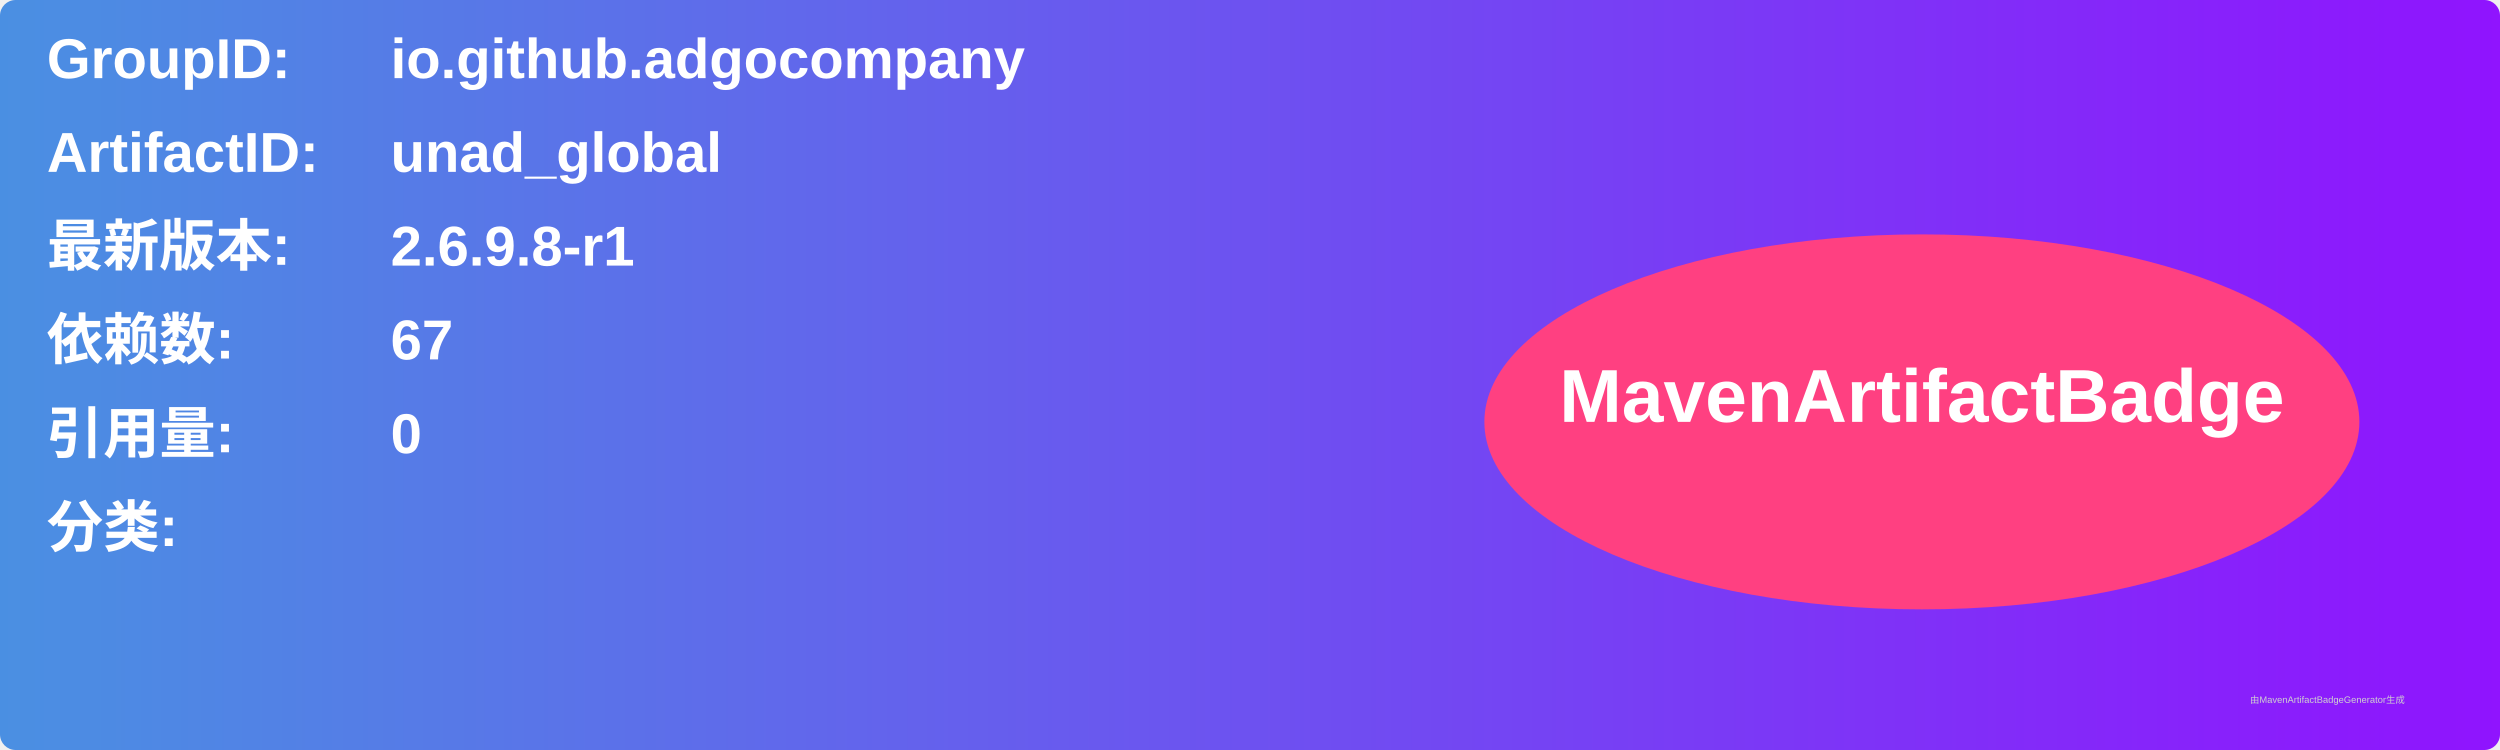
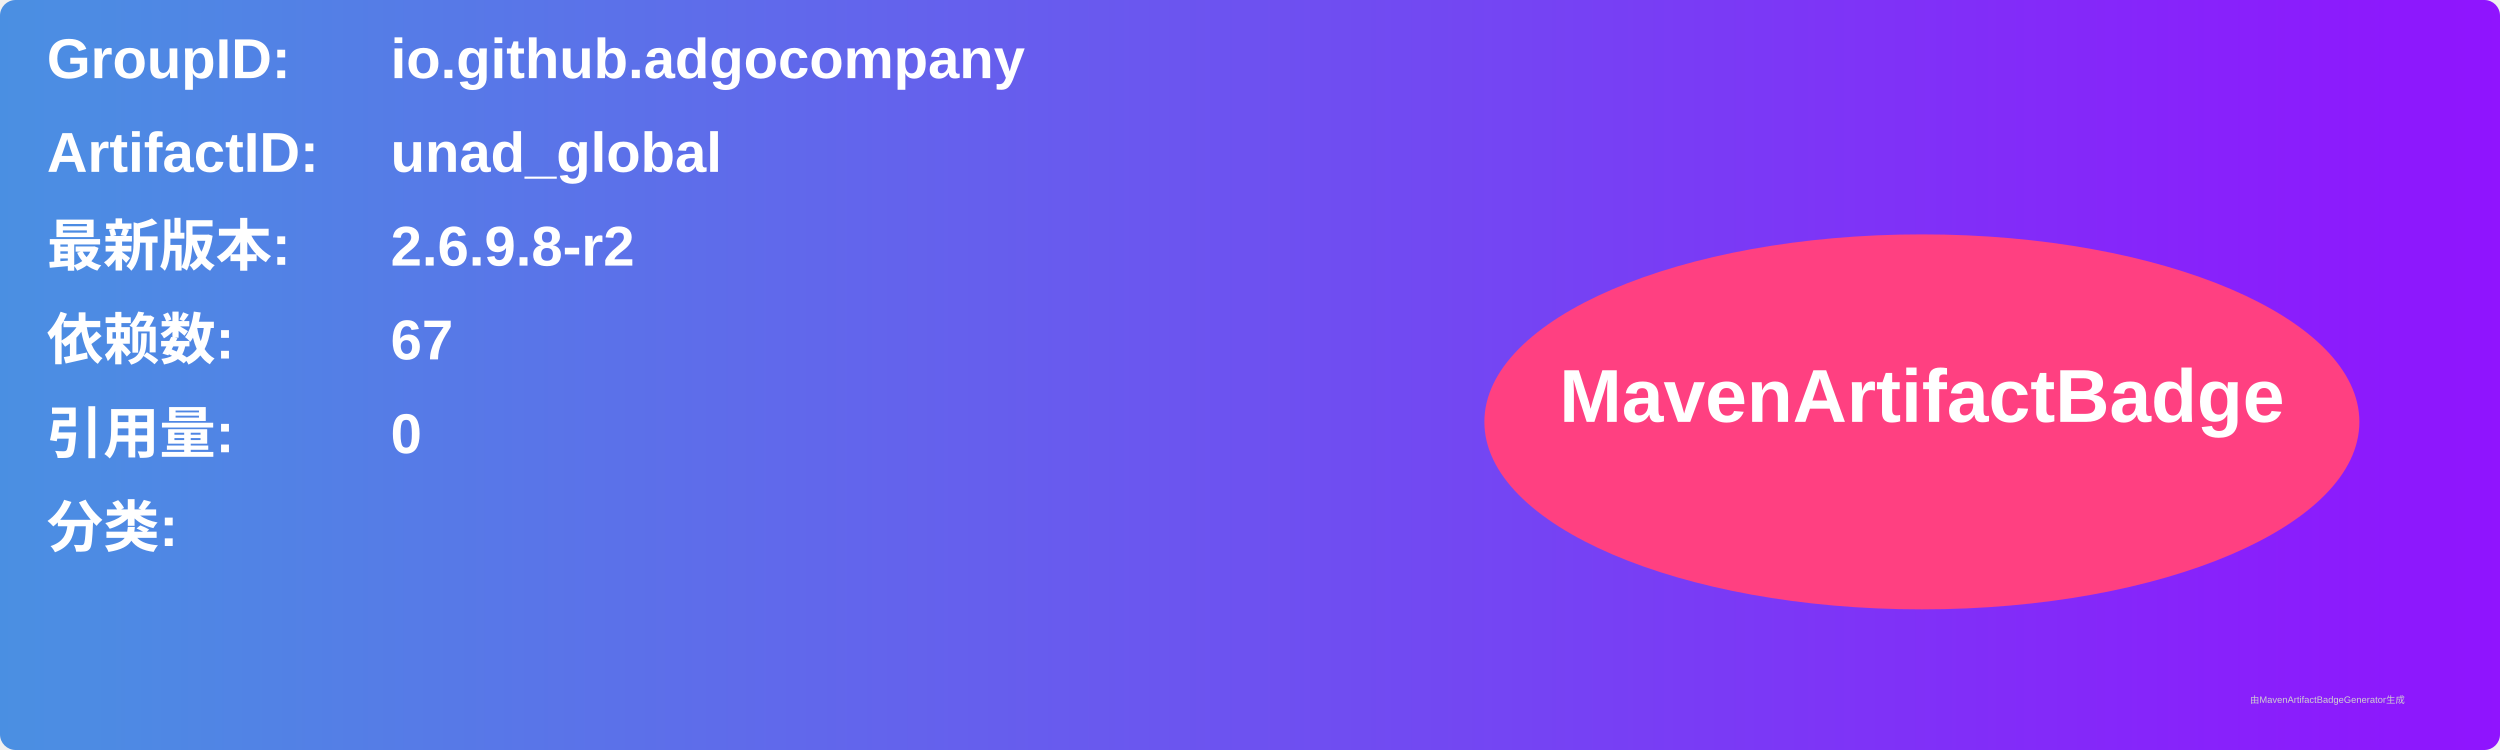
<svg xmlns="http://www.w3.org/2000/svg" width="800" height="240" viewBox="0 0 800 240">
  <linearGradient id="grad" x1="0%" y1="0%" x2="100%" y2="0%">
    <stop offset="0%" stop-color="#4a90e2" />
    <stop offset="100%" stop-color="#9013fe" />
  </linearGradient>
  <rect width="100%" height="100%" rx="5" ry="5" fill="url(#grad)" />
  <g transform="translate(15, 15)">
    <text x="0" y="10" font-family="Arial" font-size="18" fill="white" font-weight="bold" width="260">GroupID:</text>
    <text x="110" y="10" font-family="Arial" font-size="18" fill="white" font-weight="bold" width="460">io.github.adgocompany</text>
    <text x="0" y="40" font-family="Arial" font-size="18" fill="white" font-weight="bold" width="260">ArtifactID:</text>
    <text x="110" y="40" font-family="Arial" font-size="18" fill="white" font-weight="bold" width="460">unad_global</text>
    <text x="0" y="70" font-family="Arial" font-size="18" fill="white" font-weight="bold">最新版本:</text>
    <text x="110" y="70" font-family="Arial" font-size="18" fill="white" font-weight="bold">
-       <tspan font-weight="bold">2.6.9.8-r1</tspan>
+       <tspan font-weight="bold">2.6.9.8-r2</tspan>
    </text>
    <text x="0" y="100" font-family="Arial" font-size="18" fill="white" font-weight="bold">依赖数: </text>
    <text x="110" y="100" font-family="Arial" font-size="18" fill="white">
      <tspan font-weight="bold">67</tspan>
    </text>
    <text x="0" y="130" font-family="Arial" font-size="18" fill="white" font-weight="bold">引用量: </text>
    <text x="110" y="130" font-family="Arial" font-size="18" fill="white">
      <tspan font-weight="bold">0</tspan>
    </text>
    <text x="0" y="160" font-family="Arial" font-size="18" fill="white" font-weight="bold">分类:</text>
    <text x="10" y="190" font-family="Arial" font-size="10" fill="white">
      <tspan font-weight="bold" />
    </text>
    <ellipse cx="600" cy="120" rx="140" ry="60" fill="#ff4081" />
    <text x="600" y="120" text-anchor="middle" font-family="Arial" font-size="24" fill="white" font-weight="bold">MavenArtifactBadge</text>
  </g>
  <text x="720" y="225" font-family="Arial" font-size="3" fill="#d0d0d0">由MavenArtifactBadgeGenerator生成</text>
</svg>
